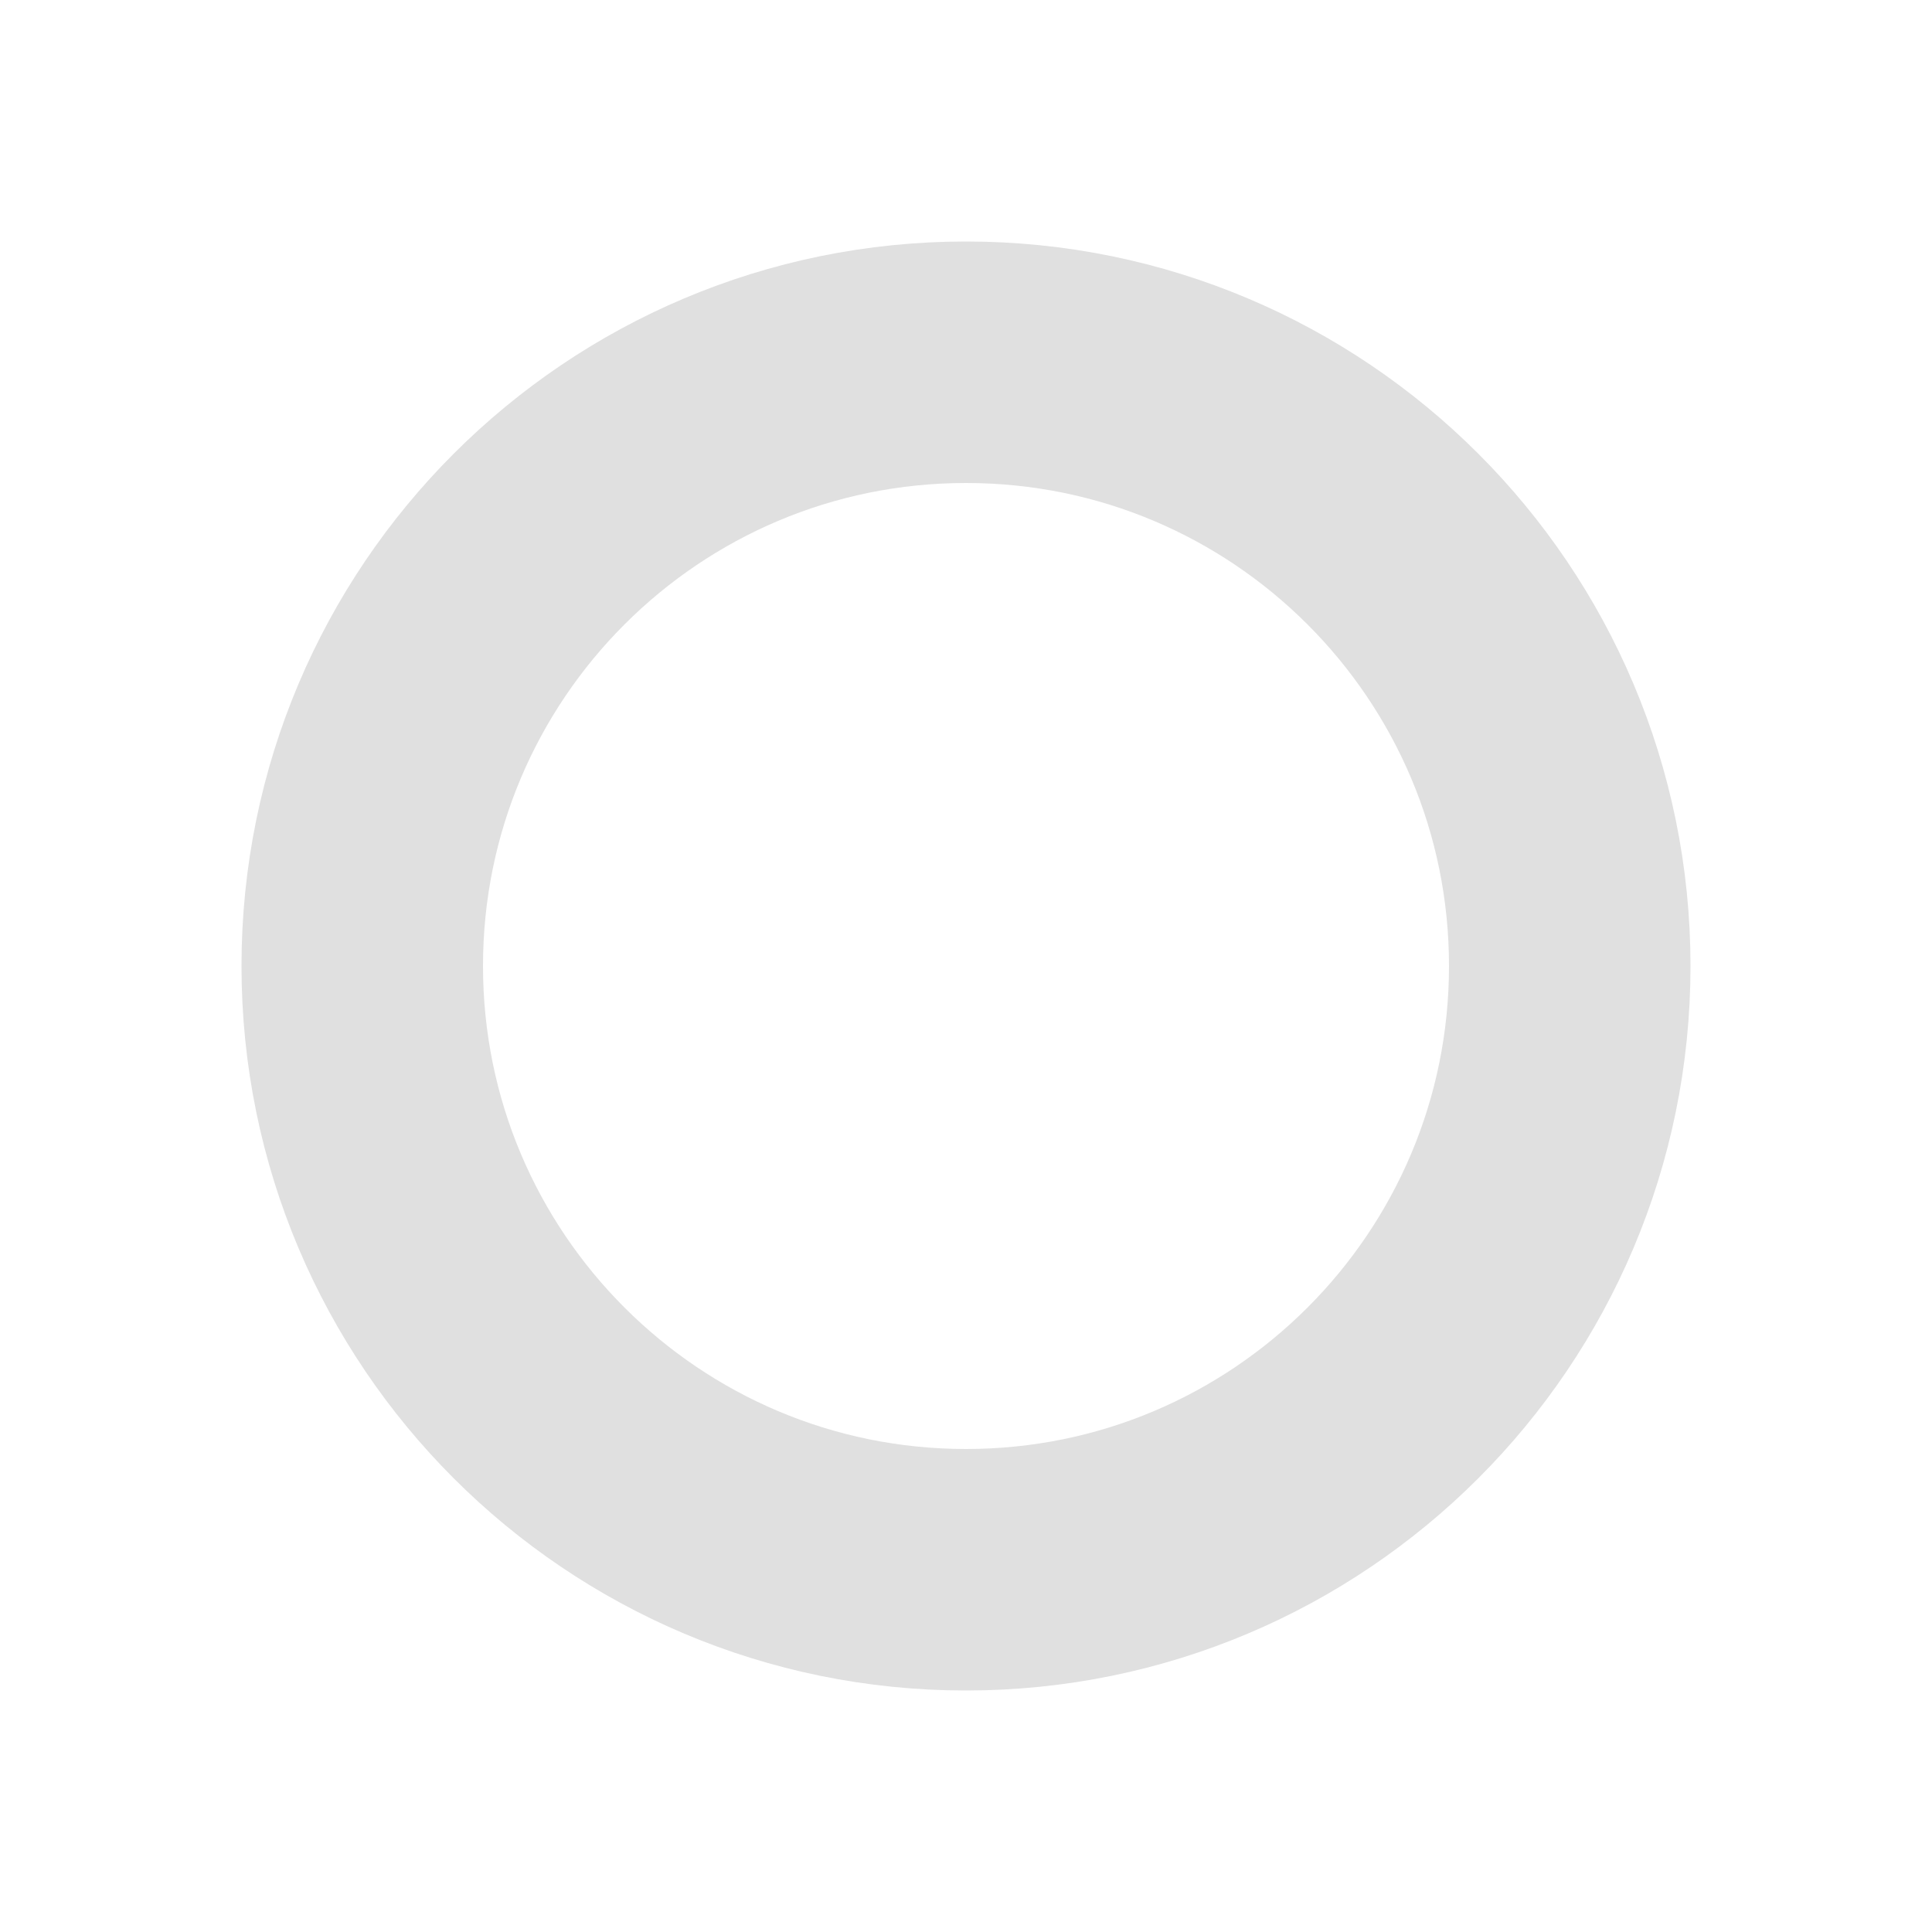
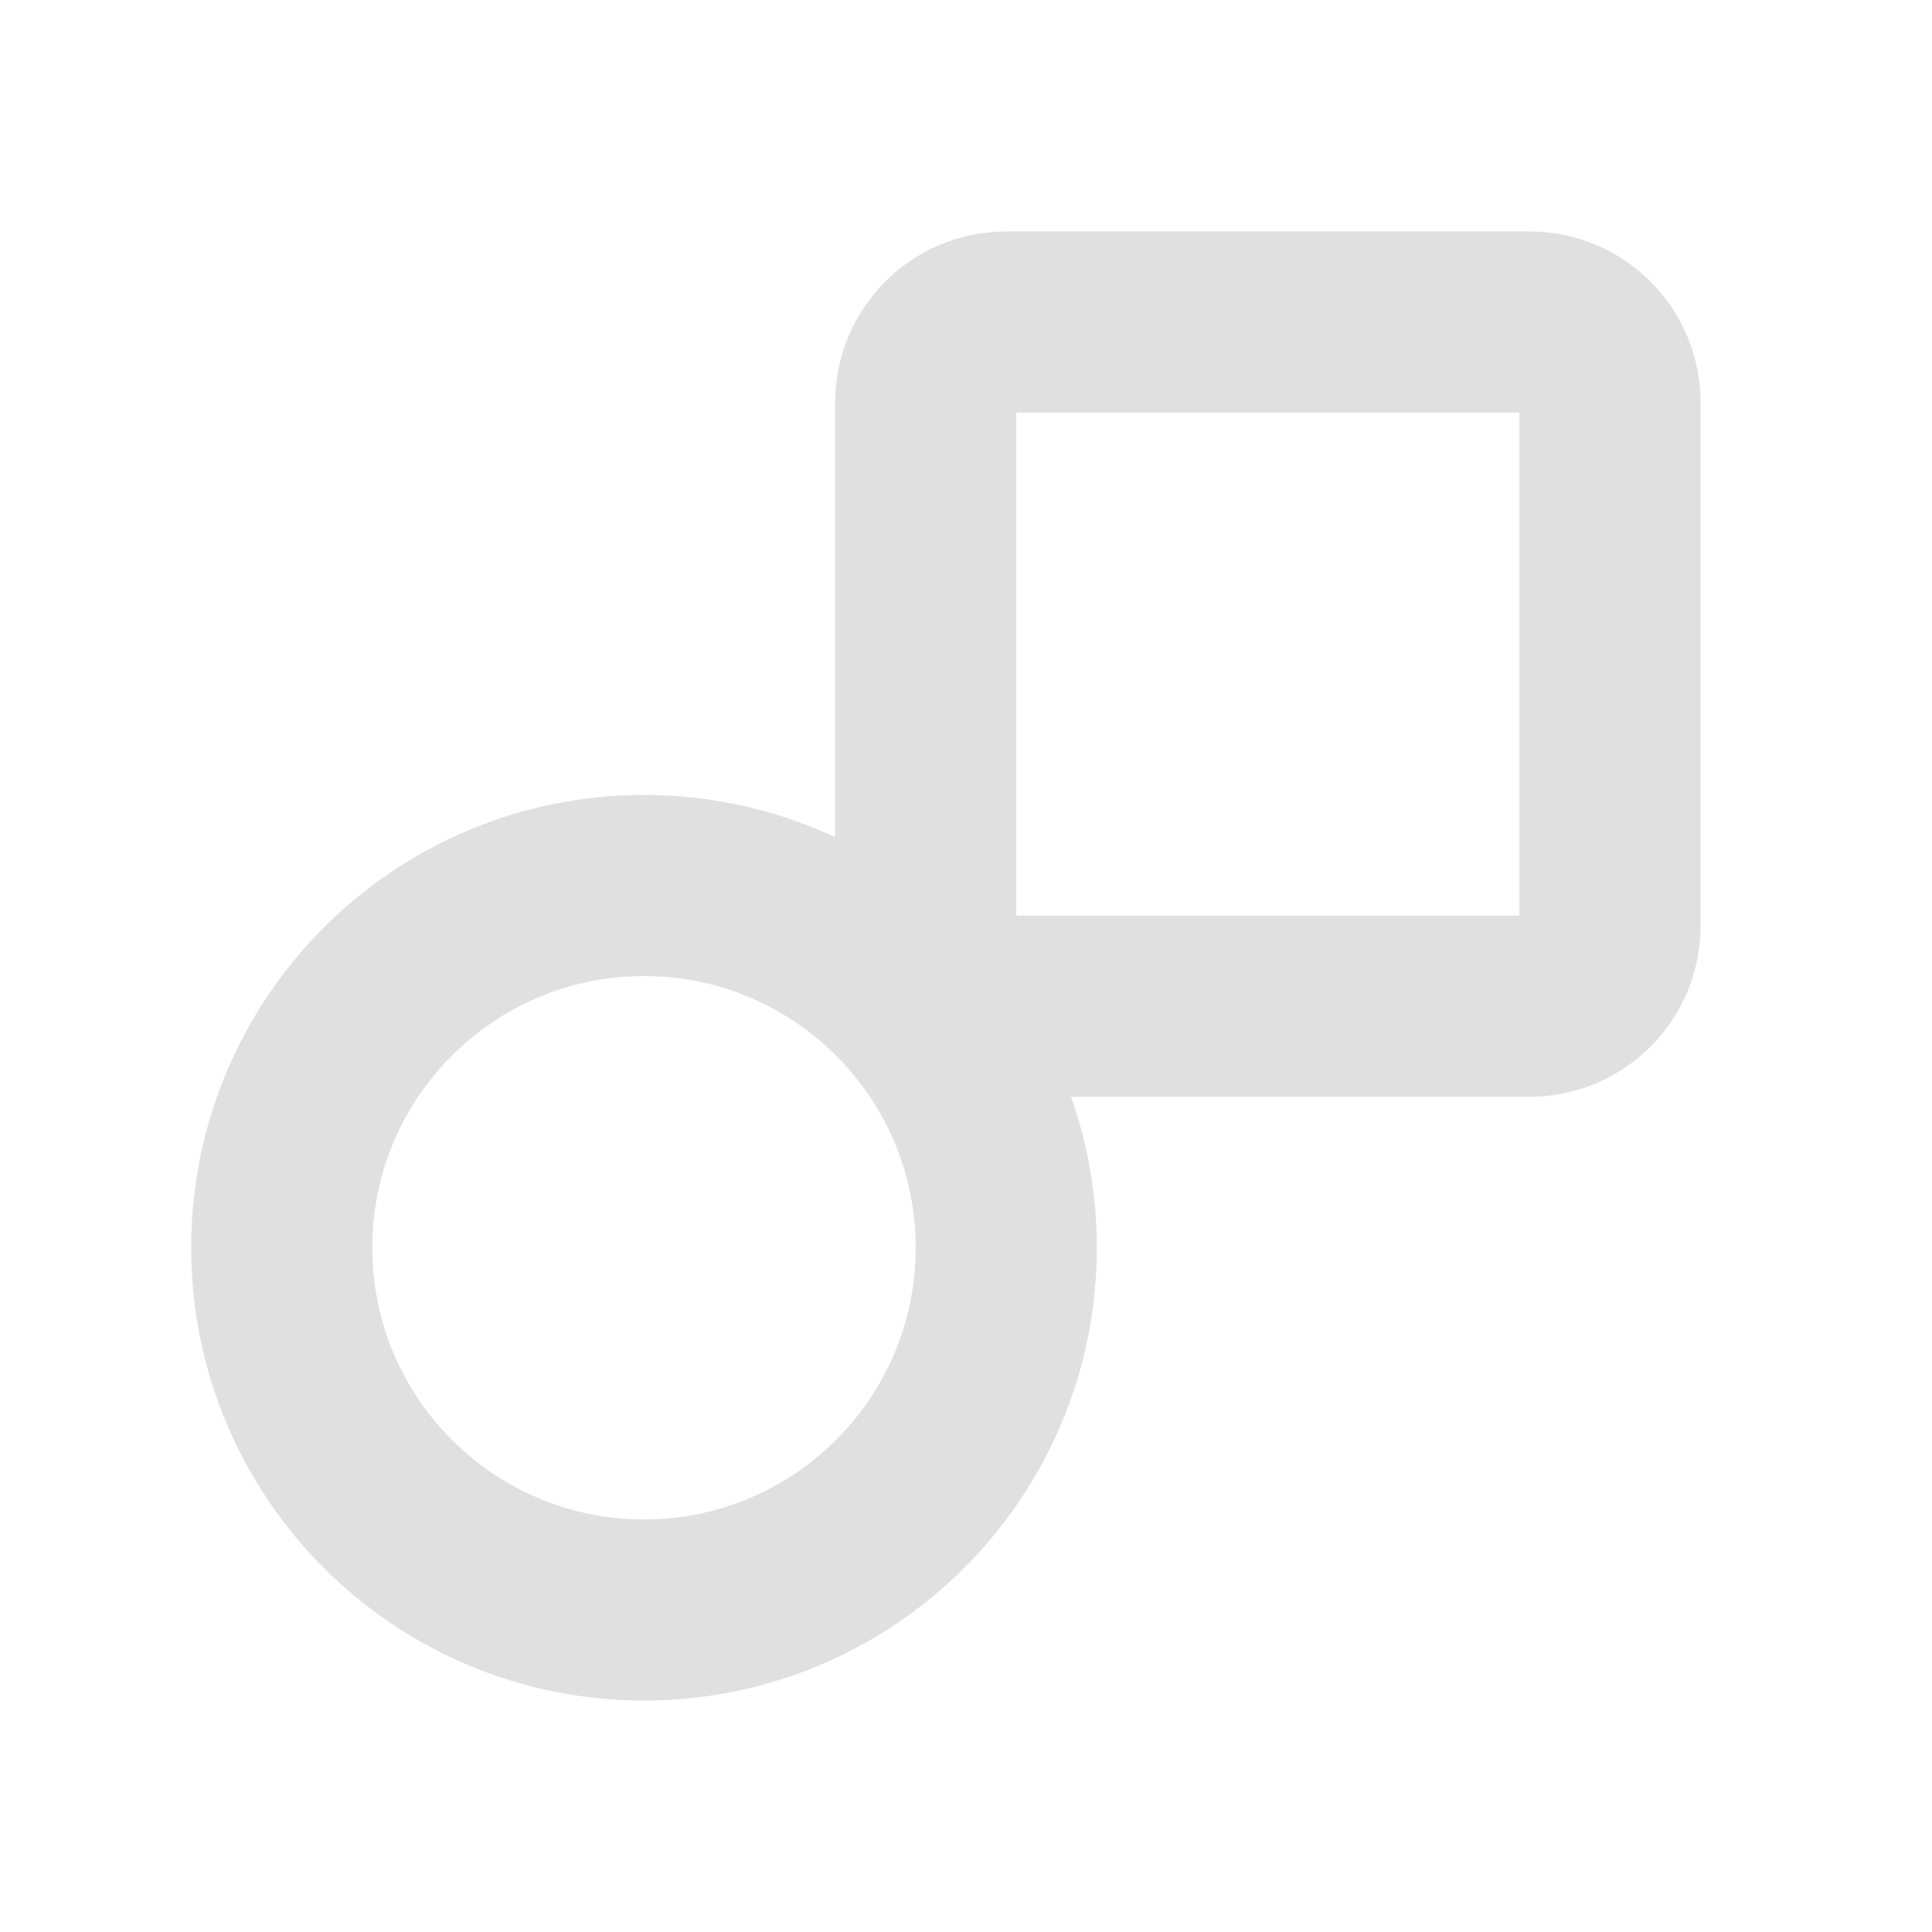
- <svg xmlns="http://www.w3.org/2000/svg" width="16" height="16">
-   <circle cx="8" cy="8" r="5" fill="none" stroke="#e0e0e0" stroke-width="2" />
+ <svg xmlns="http://www.w3.org/2000/svg" width="16" height="16" viewBox="0 0 24 24" fill="none" stroke="#e0e0e0" stroke-width="2.25" stroke-linecap="round" stroke-linejoin="round">
+   <circle cx="8" cy="15.5" r="4.5" />
+   <rect x="11.5" y="4" width="8.5" height="8.5" rx="1" />
</svg>
